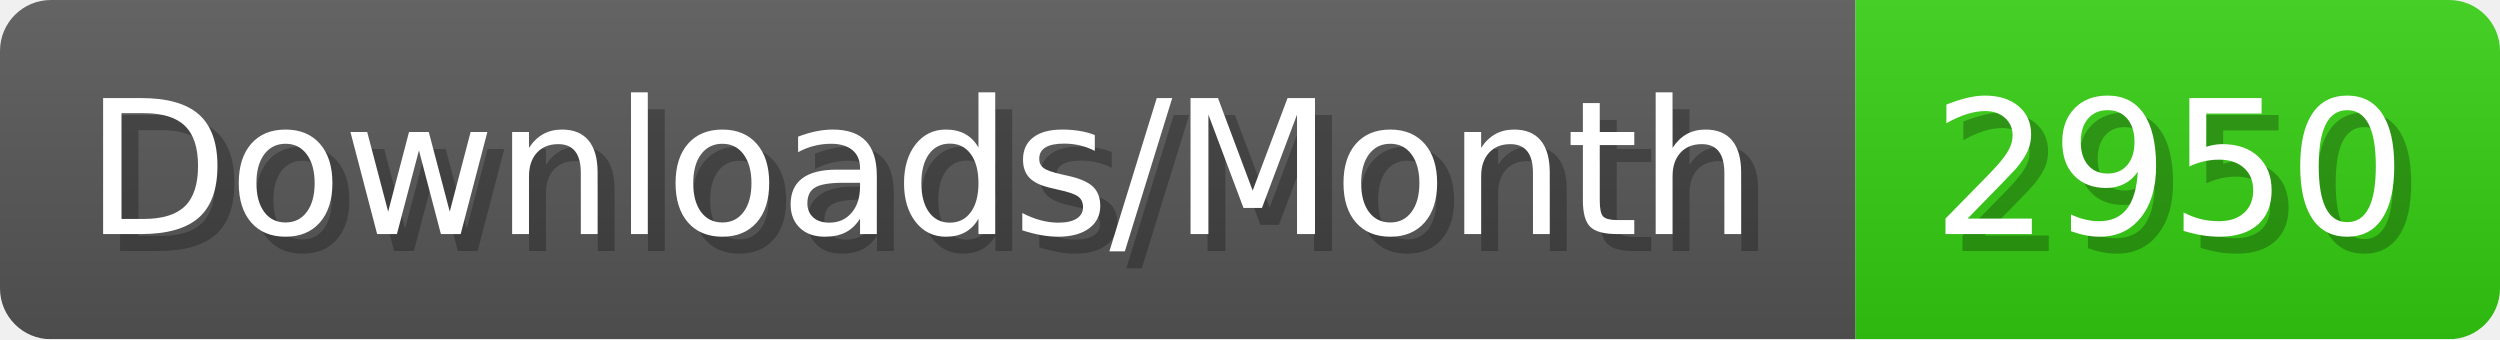
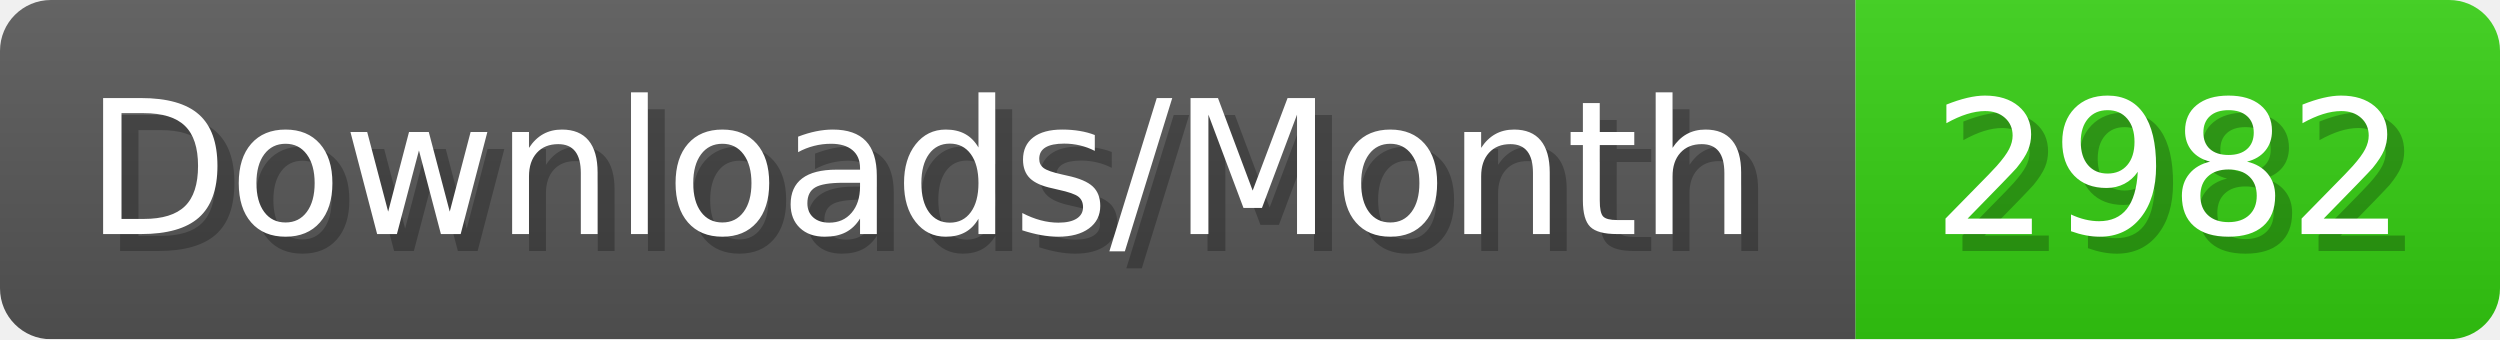
- <svg xmlns="http://www.w3.org/2000/svg" width="147.4" height="20" viewBox="0 0 1474 200" role="img" aria-label="Downloads/Month: 2950">
+ <svg xmlns="http://www.w3.org/2000/svg" width="147.4" height="20" viewBox="0 0 1474 200" role="img" aria-label="Downloads/Month: 2982">
  <linearGradient id="YlXUI" x2="0" y2="100%">
    <stop offset="0" stop-opacity=".1" stop-color="#EEE" />
    <stop offset="1" stop-opacity=".1" />
  </linearGradient>
  <mask id="JHhop">
    <rect width="1474" height="200" rx="30" fill="#FFF" />
  </mask>
  <g mask="url(#JHhop)">
    <rect width="1094" height="200" fill="#555" />
    <rect width="380" height="200" fill="#3C1" x="1094" />
    <rect width="1474" height="200" fill="url(#YlXUI)" />
  </g>
  <g aria-hidden="true" fill="#fff" text-anchor="start" font-family="Verdana,DejaVu Sans,sans-serif" font-size="110">
    <text x="60" y="148" textLength="994" fill="#000" opacity="0.25">Downloads/Month</text>
    <text x="50" y="138" textLength="994">Downloads/Month</text>
-     <text x="1149" y="148" textLength="280" fill="#000" opacity="0.25">2950</text>
-     <text x="1139" y="138" textLength="280">2950</text>
+     <text x="1149" y="148" textLength="280" fill="#000" opacity="0.25">2982</text>
+     <text x="1139" y="138" textLength="280">2982</text>
  </g>
</svg>
